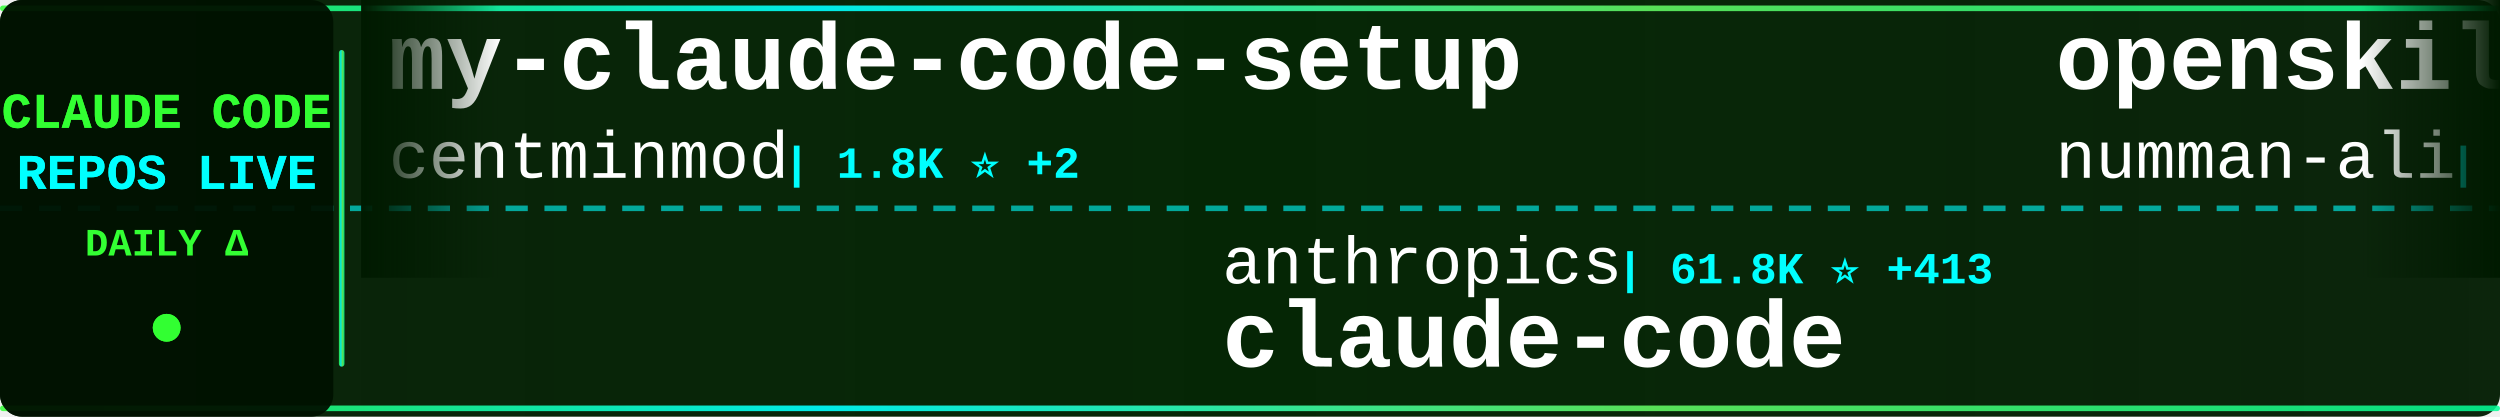
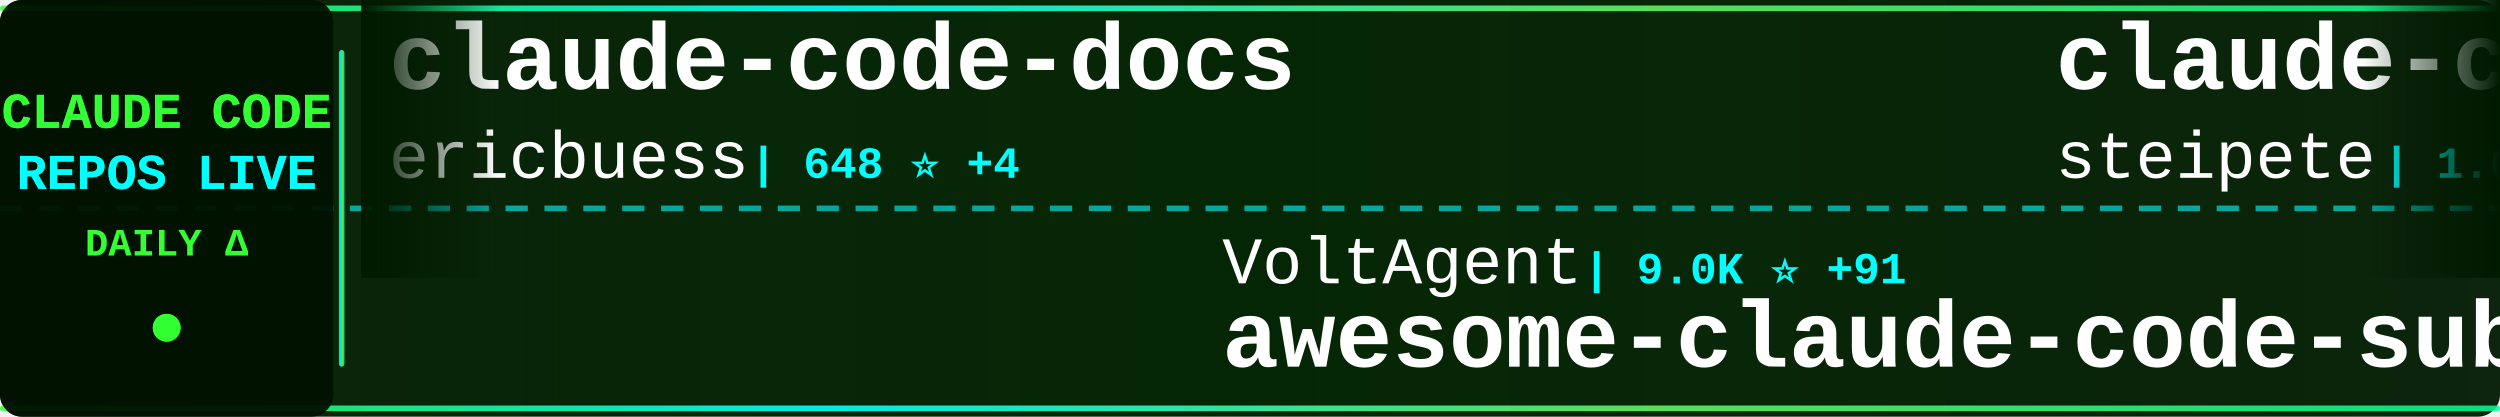
<svg xmlns="http://www.w3.org/2000/svg" width="900" height="150">
  <defs>
    <linearGradient id="tickerBg" x1="0%" y1="0%" x2="100%" y2="0%">
      <stop offset="0%" style="stop-color:#001a00;stop-opacity:0.95" />
      <stop offset="50%" style="stop-color:#002200;stop-opacity:0.98" />
      <stop offset="100%" style="stop-color:#001a00;stop-opacity:0.95" />
    </linearGradient>
    <linearGradient id="borderGrad" x1="0%" y1="0%" x2="100%" y2="0%">
      <stop offset="0%" style="stop-color:#33ff33;stop-opacity:0.85">
        <animate attributeName="stop-opacity" values="0.85;1;0.85" dur="2s" repeatCount="indefinite" />
      </stop>
      <stop offset="33%" style="stop-color:#00ffff;stop-opacity:0.9">
        <animate attributeName="stop-opacity" values="0.9;1;0.9" dur="2.2s" repeatCount="indefinite" />
      </stop>
      <stop offset="66%" style="stop-color:#66ff66;stop-opacity:0.85">
        <animate attributeName="stop-opacity" values="0.85;1;0.85" dur="1.8s" repeatCount="indefinite" />
      </stop>
      <stop offset="100%" style="stop-color:#00ff99;stop-opacity:0.85">
        <animate attributeName="stop-opacity" values="0.85;1;0.85" dur="2s" repeatCount="indefinite" />
      </stop>
    </linearGradient>
    <filter id="textGlow">
      <feGaussianBlur stdDeviation="0.1" result="coloredBlur" />
      <feMerge>
        <feMergeNode in="coloredBlur" />
        <feMergeNode in="SourceGraphic" />
      </feMerge>
    </filter>
    <filter id="metricGlow">
      <feGaussianBlur stdDeviation="0.2" result="coloredBlur" />
      <feMerge>
        <feMergeNode in="coloredBlur" />
        <feMergeNode in="SourceGraphic" />
      </feMerge>
    </filter>
    <linearGradient id="leftFade" x1="0%" y1="0%" x2="100%" y2="0%">
      <stop offset="0%" style="stop-color:#001a00;stop-opacity:1" />
      <stop offset="100%" style="stop-color:#001a00;stop-opacity:0" />
    </linearGradient>
    <linearGradient id="rightFade" x1="0%" y1="0%" x2="100%" y2="0%">
      <stop offset="0%" style="stop-color:#001a00;stop-opacity:0" />
      <stop offset="100%" style="stop-color:#001a00;stop-opacity:1" />
    </linearGradient>
  </defs>
  <rect width="900" height="150" fill="url(#tickerBg)" rx="8" />
  <rect x="0" y="2" width="900" height="2" fill="url(#borderGrad)" rx="1" />
  <rect x="0" y="146" width="900" height="2" fill="url(#borderGrad)" rx="1" />
  <line x1="0" y1="75" x2="900" y2="75" stroke="#00ffff" stroke-width="2" stroke-dasharray="8 6" opacity="0.6" />
  <rect x="0" y="0" width="120" height="150" fill="#001100" opacity="0.95" rx="8" />
  <text x="60" y="46" font-family="'Courier New', monospace" font-size="18" font-weight="bold" fill="#33ff33" text-anchor="middle" filter="url(#textGlow)">
    CLAUDE CODE
  </text>
  <text x="60" y="68" font-family="'Courier New', monospace" font-size="18" font-weight="bold" fill="#00ffff" text-anchor="middle" filter="url(#textGlow)">
    REPOS LIVE
  </text>
  <text x="60" y="92" font-family="'Courier New', monospace" font-size="14" font-weight="bold" fill="#33ff33" text-anchor="middle">
    DAILY Δ
  </text>
  <circle cx="60" cy="118" r="5" fill="#33ff33" filter="url(#metricGlow)">
    <animate attributeName="r" values="4;6;4" dur="1.5s" repeatCount="indefinite" />
    <animate attributeName="opacity" values="0.6;1;0.6" dur="1.5s" repeatCount="indefinite" />
  </circle>
  <rect x="122" y="18" width="2" height="114" fill="url(#borderGrad)" rx="1" />
  <clipPath id="tickerClip">
    <rect x="130" y="0" width="770" height="150" />
  </clipPath>
  <g clip-path="url(#tickerClip)">
    <g id="tickerItems">
      <animateTransform attributeName="transform" attributeType="XML" type="translate" from="0 0" to="-3000 0" dur="54s" repeatCount="indefinite" />
      <g transform="translate(0, 0)">
-         <text x="140" y="32" font-family="'Courier New', monospace" font-size="34" font-weight="bold" fill="#ffffff">my-claude-code-setup</text>
-         <text x="140" y="64" font-family="'Courier New', monospace" font-size="24" font-weight="normal" fill="#ffffff" opacity="1.0">centminmod</text>
-         <text x="282" y="64" font-family="'Courier New', monospace" font-size="16" font-weight="bold" fill="#00ffff"> | 1.8K ⭐ +2</text>
+         <text x="140" y="32" font-family="'Courier New', monospace" font-size="34" font-weight="bold" fill="#ffffff">claude-code-docs</text>
+         <text x="140" y="64" font-family="'Courier New', monospace" font-size="24" font-weight="normal" fill="#ffffff" opacity="1.0">ericbuess</text>
+         <text x="270" y="64" font-family="'Courier New', monospace" font-size="16" font-weight="bold" fill="#00ffff"> | 648 ⭐ +4</text>
      </g>
      <g transform="translate(300, 0)">
-         <text x="140" y="102" font-family="'Courier New', monospace" font-size="24" font-weight="normal" fill="#ffffff" opacity="1.0">anthropics</text>
-         <text x="282" y="102" font-family="'Courier New', monospace" font-size="16" font-weight="bold" fill="#00ffff"> | 61.8K ⭐ +413</text>
-         <text x="140" y="132" font-family="'Courier New', monospace" font-size="34" font-weight="bold" fill="#ffffff">claude-code</text>
+         <text x="140" y="102" font-family="'Courier New', monospace" font-size="24" font-weight="normal" fill="#ffffff" opacity="1.0">VoltAgent</text>
+         <text x="270" y="102" font-family="'Courier New', monospace" font-size="16" font-weight="bold" fill="#00ffff"> | 9.0K ⭐ +91</text>
+         <text x="140" y="132" font-family="'Courier New', monospace" font-size="34" font-weight="bold" fill="#ffffff">awesome-claude-code-suba...</text>
      </g>
      <g transform="translate(600, 0)">
-         <text x="140" y="32" font-family="'Courier New', monospace" font-size="34" font-weight="bold" fill="#ffffff">openskills</text>
-         <text x="140" y="64" font-family="'Courier New', monospace" font-size="24" font-weight="normal" fill="#ffffff" opacity="1.0">numman-ali</text>
-         <text x="282" y="64" font-family="'Courier New', monospace" font-size="16" font-weight="bold" fill="#00ffff"> | 7.3K ⭐ +74</text>
+         <text x="140" y="32" font-family="'Courier New', monospace" font-size="34" font-weight="bold" fill="#ffffff">claude-code-mcp</text>
+         <text x="140" y="64" font-family="'Courier New', monospace" font-size="24" font-weight="normal" fill="#ffffff" opacity="1.0">steipete</text>
+         <text x="258" y="64" font-family="'Courier New', monospace" font-size="16" font-weight="bold" fill="#00ffff"> | 1.0K ⭐ +9</text>
      </g>
      <g transform="translate(900, 0)">
-         <text x="140" y="102" font-family="'Courier New', monospace" font-size="24" font-weight="normal" fill="#ffffff" opacity="1.0">nishimoto265</text>
-         <text x="306" y="102" font-family="'Courier New', monospace" font-size="16" font-weight="bold" fill="#00ffff"> | 484 ⭐ +1</text>
-         <text x="140" y="132" font-family="'Courier New', monospace" font-size="34" font-weight="bold" fill="#ffffff">Claude-Code-Communicatio...</text>
+         <text x="140" y="102" font-family="'Courier New', monospace" font-size="24" font-weight="normal" fill="#ffffff" opacity="1.0">kn1026</text>
+         <text x="234" y="102" font-family="'Courier New', monospace" font-size="16" font-weight="bold" fill="#00ffff"> | 703 ⭐</text>
+         <text x="140" y="132" font-family="'Courier New', monospace" font-size="34" font-weight="bold" fill="#ffffff">cc</text>
      </g>
      <g transform="translate(1200, 0)">
-         <text x="140" y="32" font-family="'Courier New', monospace" font-size="34" font-weight="bold" fill="#ffffff">context7</text>
-         <text x="140" y="64" font-family="'Courier New', monospace" font-size="24" font-weight="normal" fill="#ffffff" opacity="1.0">upstash</text>
-         <text x="246" y="64" font-family="'Courier New', monospace" font-size="16" font-weight="bold" fill="#00ffff"> | 43.9K ⭐ +156</text>
+         <text x="140" y="32" font-family="'Courier New', monospace" font-size="34" font-weight="bold" fill="#ffffff">claude-code-acp</text>
+         <text x="140" y="64" font-family="'Courier New', monospace" font-size="24" font-weight="normal" fill="#ffffff" opacity="1.0">zed-industries</text>
+         <text x="330" y="64" font-family="'Courier New', monospace" font-size="16" font-weight="bold" fill="#00ffff"> | 825 ⭐ +16</text>
      </g>
      <g transform="translate(1500, 0)">
-         <text x="140" y="102" font-family="'Courier New', monospace" font-size="24" font-weight="normal" fill="#ffffff" opacity="1.0">lyconear</text>
-         <text x="258" y="102" font-family="'Courier New', monospace" font-size="16" font-weight="bold" fill="#00ffff"> | 4 ⭐</text>
-         <text x="140" y="132" font-family="'Courier New', monospace" font-size="34" font-weight="bold" fill="#ffffff">Claude-Code</text>
+         <text x="140" y="102" font-family="'Courier New', monospace" font-size="24" font-weight="normal" fill="#ffffff" opacity="1.0">zhukunpenglinyutong</text>
+         <text x="390" y="102" font-family="'Courier New', monospace" font-size="16" font-weight="bold" fill="#00ffff"> | 952 ⭐ +71</text>
+         <text x="140" y="132" font-family="'Courier New', monospace" font-size="34" font-weight="bold" fill="#ffffff">idea-claude-code-gui</text>
      </g>
      <g transform="translate(1800, 0)">
-         <text x="140" y="32" font-family="'Courier New', monospace" font-size="34" font-weight="bold" fill="#ffffff">Claude-Code-Usage-Monito...</text>
-         <text x="140" y="64" font-family="'Courier New', monospace" font-size="24" font-weight="normal" fill="#ffffff" opacity="1.0">Maciek-roboblog</text>
-         <text x="342" y="64" font-family="'Courier New', monospace" font-size="16" font-weight="bold" fill="#00ffff"> | 6.3K ⭐ +14</text>
+         <text x="140" y="32" font-family="'Courier New', monospace" font-size="34" font-weight="bold" fill="#ffffff">ralph</text>
+         <text x="140" y="64" font-family="'Courier New', monospace" font-size="24" font-weight="normal" fill="#ffffff" opacity="1.0">snarktank</text>
+         <text x="270" y="64" font-family="'Courier New', monospace" font-size="16" font-weight="bold" fill="#00ffff"> | 8.4K ⭐ +216</text>
      </g>
      <g transform="translate(2100, 0)">
-         <text x="140" y="102" font-family="'Courier New', monospace" font-size="24" font-weight="normal" fill="#ffffff" opacity="1.0">frankbria</text>
-         <text x="270" y="102" font-family="'Courier New', monospace" font-size="16" font-weight="bold" fill="#00ffff"> | 5.9K ⭐ +83</text>
-         <text x="140" y="132" font-family="'Courier New', monospace" font-size="34" font-weight="bold" fill="#ffffff">ralph-claude-code</text>
+         <text x="140" y="102" font-family="'Courier New', monospace" font-size="24" font-weight="normal" fill="#ffffff" opacity="1.0">carlvellotti</text>
+         <text x="306" y="102" font-family="'Courier New', monospace" font-size="16" font-weight="bold" fill="#00ffff"> | 401 ⭐ +1</text>
+         <text x="140" y="132" font-family="'Courier New', monospace" font-size="34" font-weight="bold" fill="#ffffff">claude-code-pm-course</text>
      </g>
      <g transform="translate(2400, 0)">
-         <text x="140" y="32" font-family="'Courier New', monospace" font-size="34" font-weight="bold" fill="#ffffff">claude-code-ide.el</text>
-         <text x="140" y="64" font-family="'Courier New', monospace" font-size="24" font-weight="normal" fill="#ffffff" opacity="1.0">manzaltu</text>
-         <text x="258" y="64" font-family="'Courier New', monospace" font-size="16" font-weight="bold" fill="#00ffff"> | 1.3K ⭐ +3</text>
+         <text x="140" y="32" font-family="'Courier New', monospace" font-size="34" font-weight="bold" fill="#ffffff">claude-code-proxy</text>
+         <text x="140" y="64" font-family="'Courier New', monospace" font-size="24" font-weight="normal" fill="#ffffff" opacity="1.0">fuergaosi233</text>
+         <text x="306" y="64" font-family="'Courier New', monospace" font-size="16" font-weight="bold" fill="#00ffff"> | 2.0K ⭐ +8</text>
      </g>
      <g transform="translate(2700, 0)">
-         <text x="140" y="102" font-family="'Courier New', monospace" font-size="24" font-weight="normal" fill="#ffffff" opacity="1.0">1rgs</text>
-         <text x="210" y="102" font-family="'Courier New', monospace" font-size="16" font-weight="bold" fill="#00ffff"> | 2.9K ⭐ +10</text>
-         <text x="140" y="132" font-family="'Courier New', monospace" font-size="34" font-weight="bold" fill="#ffffff">claude-code-proxy</text>
+         <text x="140" y="102" font-family="'Courier New', monospace" font-size="24" font-weight="normal" fill="#ffffff" opacity="1.0">alirezarezvani</text>
+         <text x="330" y="102" font-family="'Courier New', monospace" font-size="16" font-weight="bold" fill="#00ffff"> | 1.4K ⭐ +23</text>
+         <text x="140" y="132" font-family="'Courier New', monospace" font-size="34" font-weight="bold" fill="#ffffff">claude-skills</text>
      </g>
      <g transform="translate(3000, 0)">
-         <text x="140" y="32" font-family="'Courier New', monospace" font-size="34" font-weight="bold" fill="#ffffff">my-claude-code-setup</text>
-         <text x="140" y="64" font-family="'Courier New', monospace" font-size="24" font-weight="normal" fill="#ffffff" opacity="1.0">centminmod</text>
-         <text x="282" y="64" font-family="'Courier New', monospace" font-size="16" font-weight="bold" fill="#00ffff"> | 1.8K ⭐ +2</text>
+         <text x="140" y="32" font-family="'Courier New', monospace" font-size="34" font-weight="bold" fill="#ffffff">claude-code-docs</text>
+         <text x="140" y="64" font-family="'Courier New', monospace" font-size="24" font-weight="normal" fill="#ffffff" opacity="1.0">ericbuess</text>
+         <text x="270" y="64" font-family="'Courier New', monospace" font-size="16" font-weight="bold" fill="#00ffff"> | 648 ⭐ +4</text>
      </g>
      <g transform="translate(3300, 0)">
-         <text x="140" y="102" font-family="'Courier New', monospace" font-size="24" font-weight="normal" fill="#ffffff" opacity="1.0">anthropics</text>
-         <text x="282" y="102" font-family="'Courier New', monospace" font-size="16" font-weight="bold" fill="#00ffff"> | 61.8K ⭐ +413</text>
-         <text x="140" y="132" font-family="'Courier New', monospace" font-size="34" font-weight="bold" fill="#ffffff">claude-code</text>
+         <text x="140" y="102" font-family="'Courier New', monospace" font-size="24" font-weight="normal" fill="#ffffff" opacity="1.0">VoltAgent</text>
+         <text x="270" y="102" font-family="'Courier New', monospace" font-size="16" font-weight="bold" fill="#00ffff"> | 9.0K ⭐ +91</text>
+         <text x="140" y="132" font-family="'Courier New', monospace" font-size="34" font-weight="bold" fill="#ffffff">awesome-claude-code-suba...</text>
      </g>
      <g transform="translate(3600, 0)">
-         <text x="140" y="32" font-family="'Courier New', monospace" font-size="34" font-weight="bold" fill="#ffffff">openskills</text>
-         <text x="140" y="64" font-family="'Courier New', monospace" font-size="24" font-weight="normal" fill="#ffffff" opacity="1.0">numman-ali</text>
-         <text x="282" y="64" font-family="'Courier New', monospace" font-size="16" font-weight="bold" fill="#00ffff"> | 7.3K ⭐ +74</text>
+         <text x="140" y="32" font-family="'Courier New', monospace" font-size="34" font-weight="bold" fill="#ffffff">claude-code-mcp</text>
+         <text x="140" y="64" font-family="'Courier New', monospace" font-size="24" font-weight="normal" fill="#ffffff" opacity="1.0">steipete</text>
+         <text x="258" y="64" font-family="'Courier New', monospace" font-size="16" font-weight="bold" fill="#00ffff"> | 1.0K ⭐ +9</text>
      </g>
      <g transform="translate(3900, 0)">
-         <text x="140" y="102" font-family="'Courier New', monospace" font-size="24" font-weight="normal" fill="#ffffff" opacity="1.0">nishimoto265</text>
-         <text x="306" y="102" font-family="'Courier New', monospace" font-size="16" font-weight="bold" fill="#00ffff"> | 484 ⭐ +1</text>
-         <text x="140" y="132" font-family="'Courier New', monospace" font-size="34" font-weight="bold" fill="#ffffff">Claude-Code-Communicatio...</text>
+         <text x="140" y="102" font-family="'Courier New', monospace" font-size="24" font-weight="normal" fill="#ffffff" opacity="1.0">kn1026</text>
+         <text x="234" y="102" font-family="'Courier New', monospace" font-size="16" font-weight="bold" fill="#00ffff"> | 703 ⭐</text>
+         <text x="140" y="132" font-family="'Courier New', monospace" font-size="34" font-weight="bold" fill="#ffffff">cc</text>
      </g>
    </g>
  </g>
  <rect x="130" y="0" width="50" height="100" fill="url(#leftFade)" />
  <rect x="850" y="0" width="50" height="100" fill="url(#rightFade)" />
</svg>
